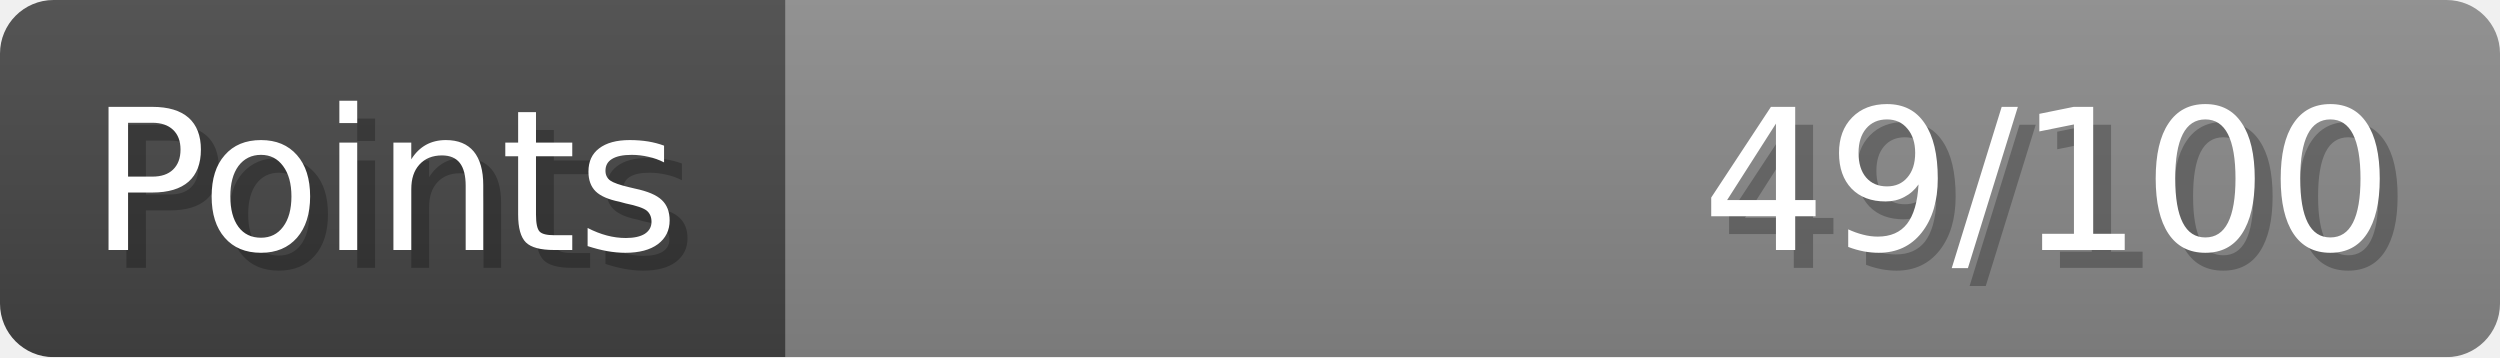
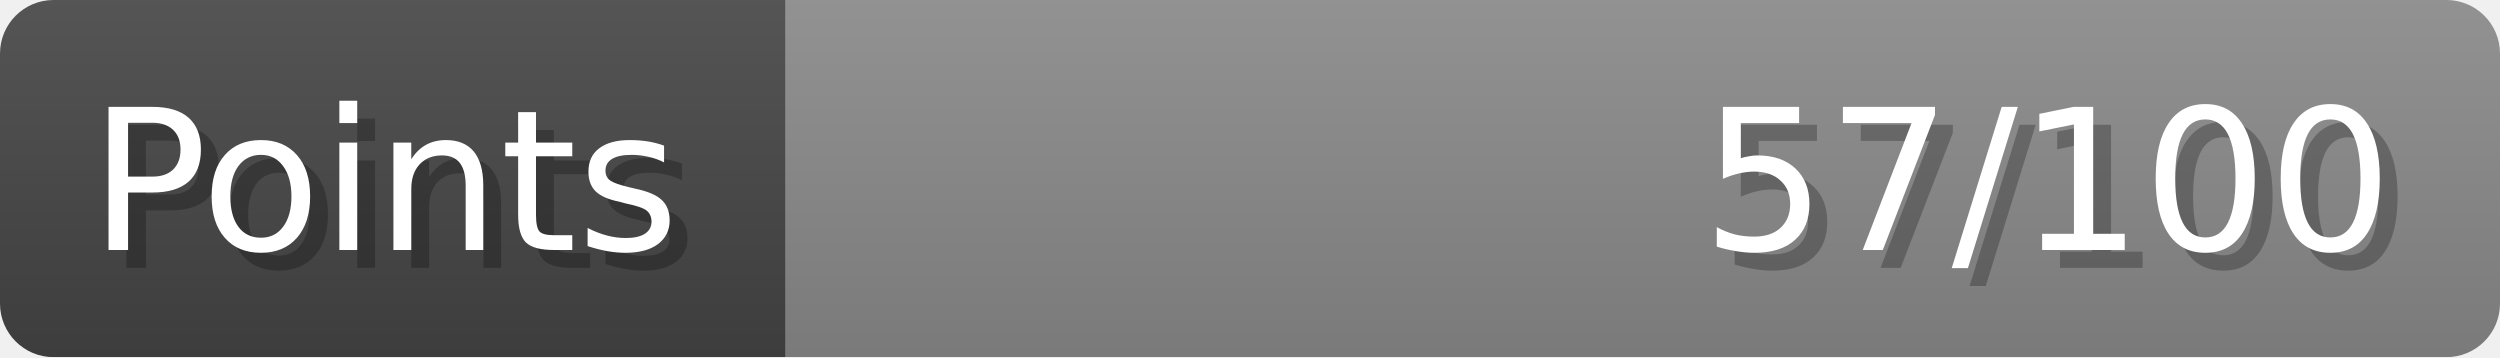
- <svg xmlns="http://www.w3.org/2000/svg" width="140px" height="20px" role="img" aria-label="Points: 49/100">
+ <svg xmlns="http://www.w3.org/2000/svg" width="140px" height="20px" role="img" aria-label="Points: 57/100">
  <linearGradient id="a" x2="0" y2="100%">
    <stop offset="0" stop-opacity=".1" stop-color="#EEE" />
    <stop offset="1" stop-opacity=".1" />
  </linearGradient>
  <mask id="m">
    <rect width="100%" height="100%" rx="3" fill="#FFF" />
  </mask>
  <g mask="url(#m)">
    <rect x="0" y="0" width="44" height="20" fill="#444" />
    <svg x="44" y="0" width="96" height="20">
      <rect width="100%" height="100%" fill="#888888" />
      <rect width="0%" height="100%" fill="#33CC11" transform="">
-         <animate attributeName="width" begin="0.5s" dur="600ms" from="0%" to="49%" repeatCount="1" fill="freeze" calcMode="spline" keyTimes="0; 1" keySplines="0.3, 0.61, 0.355, 1" />
+         <animate attributeName="width" begin="0.5s" dur="600ms" from="0%" to="56%" repeatCount="1" fill="freeze" calcMode="spline" keyTimes="0; 1" keySplines="0.3, 0.61, 0.355, 1" />
      </rect>
    </svg>
    <rect width="140" height="20" fill="url(#a)" />
  </g>
  <g aria-hidden="true" font-size="11" font-family="Verdana, DejaVu Sans, sans-serif" fill="#FFFFFF">
    <text x="6" y="15" fill="#000" opacity="0.25">Points</text>
    <text x="5" y="14">Points</text>
-     <text x="135" y="15" fill="#000" opacity="0.25" text-anchor="end">49/100</text>
-     <text x="134" y="14" text-anchor="end">49/100</text>
+     <text x="135" y="15" fill="#000" opacity="0.25" text-anchor="end">57/100</text>
+     <text x="134" y="14" text-anchor="end">57/100</text>
  </g>
</svg>
